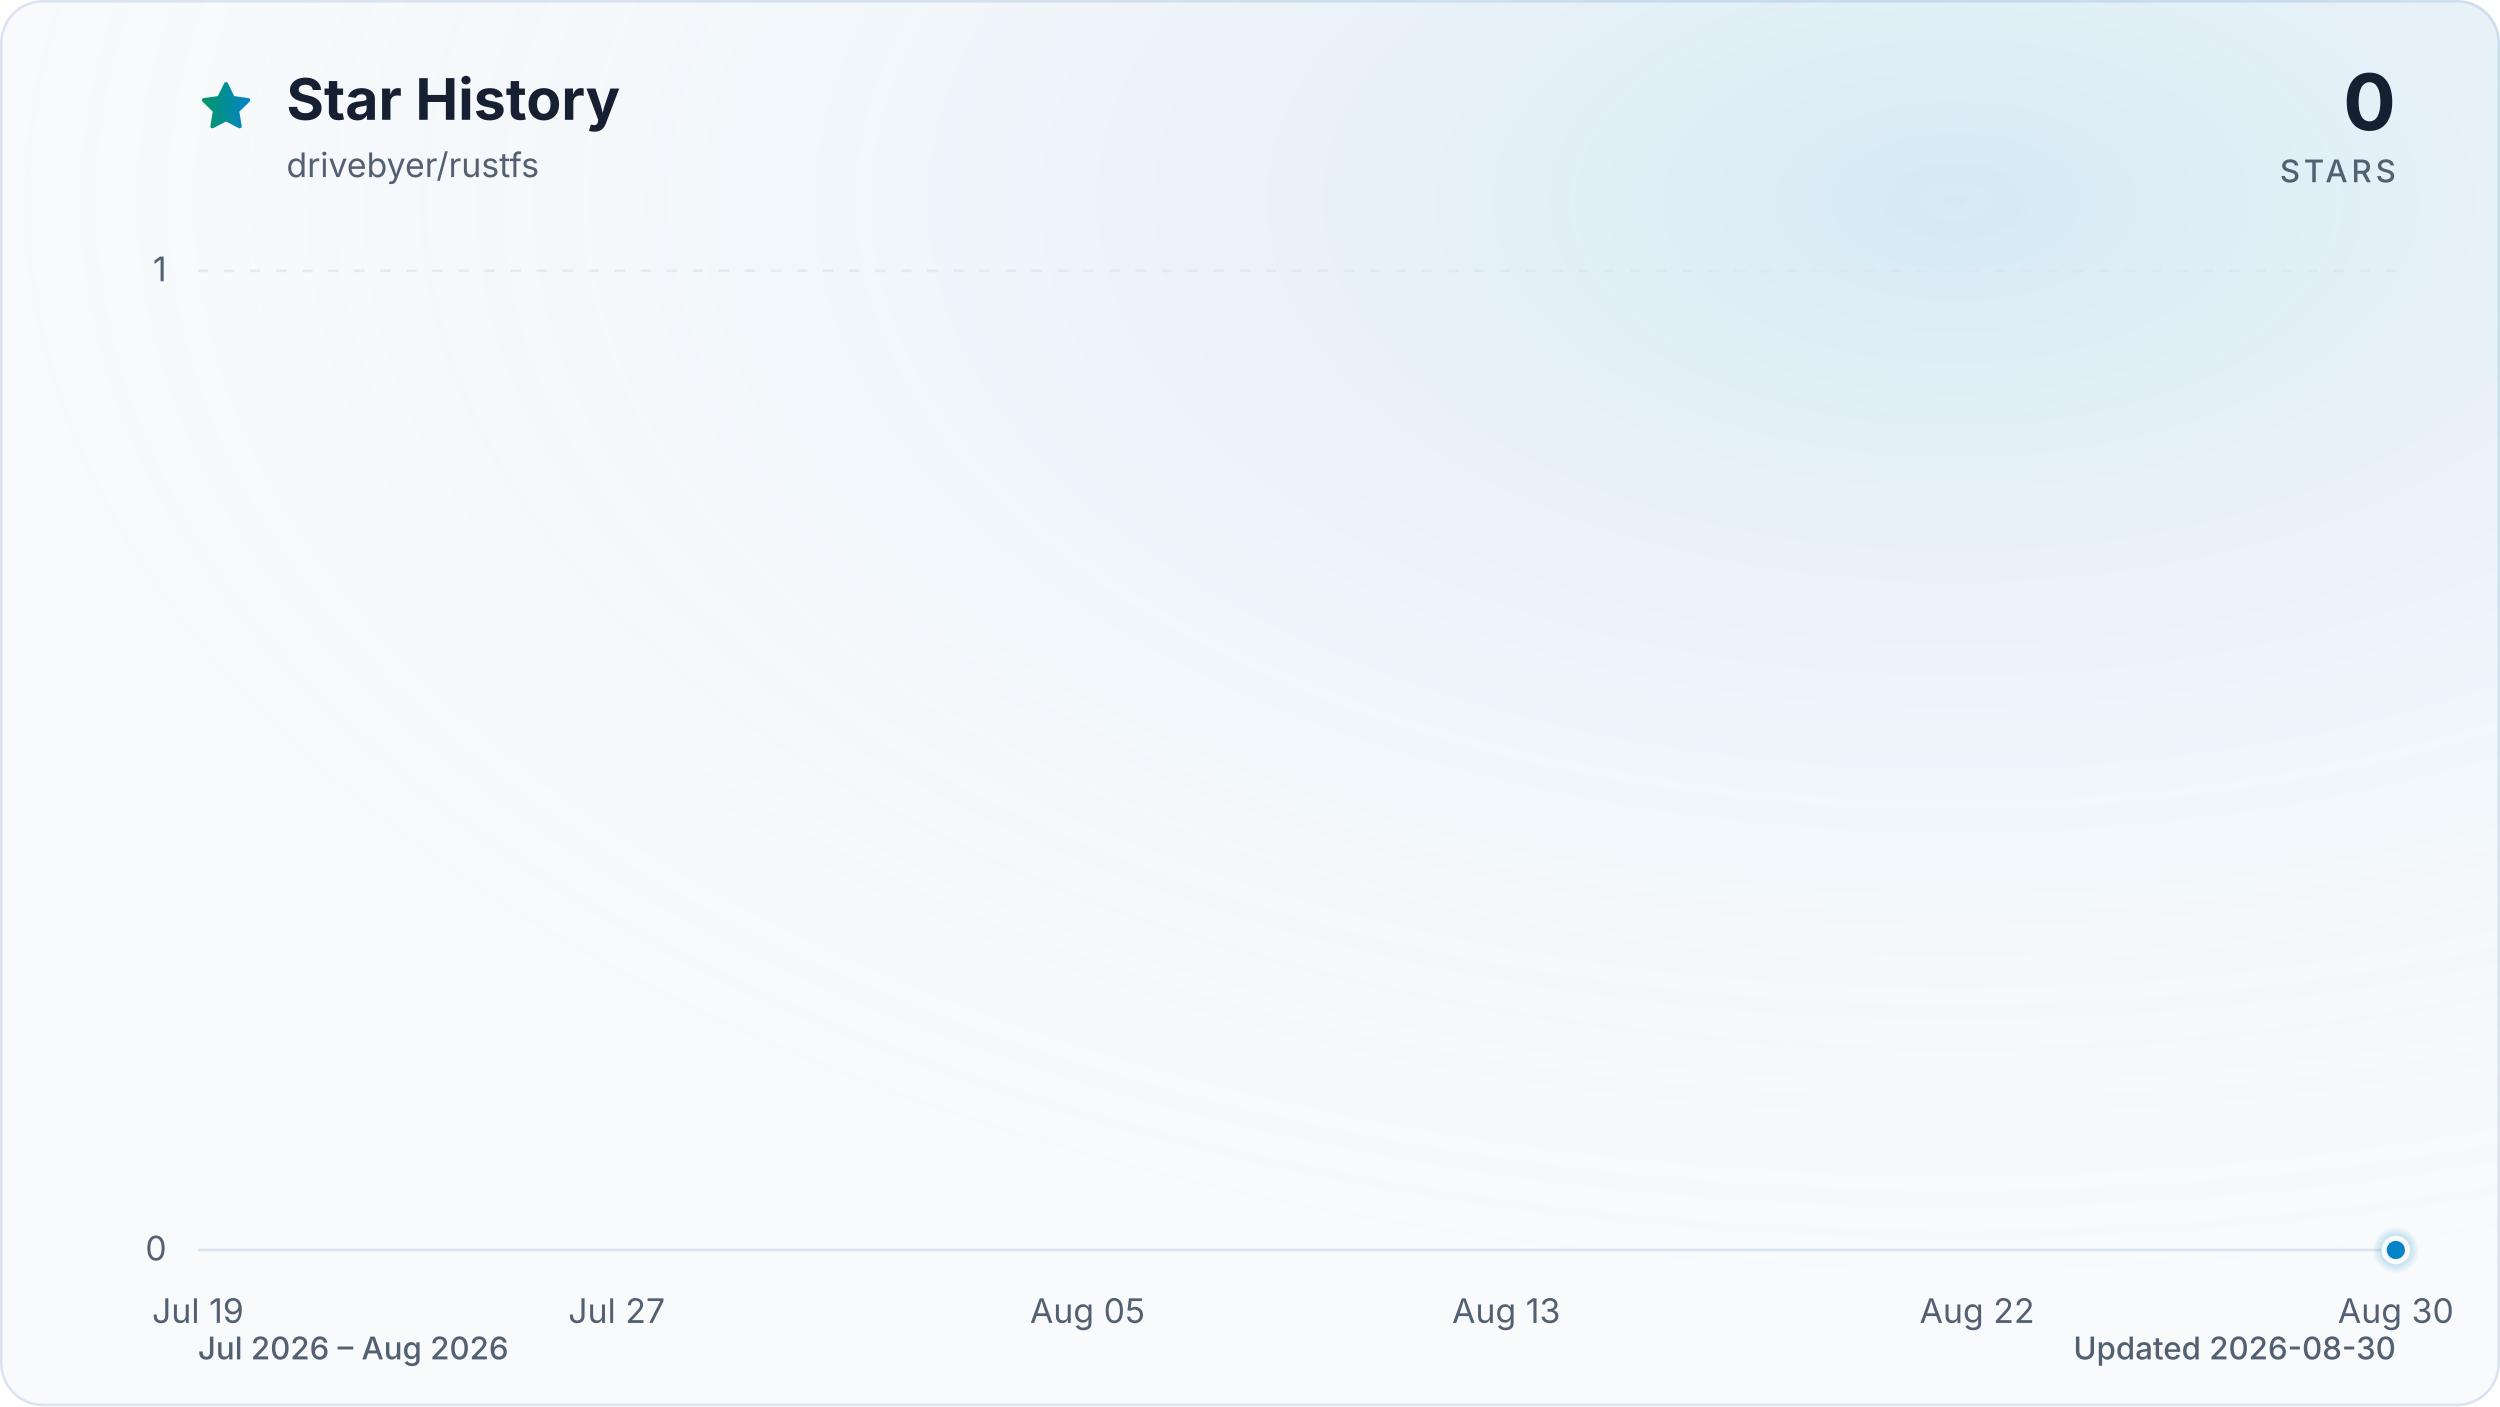
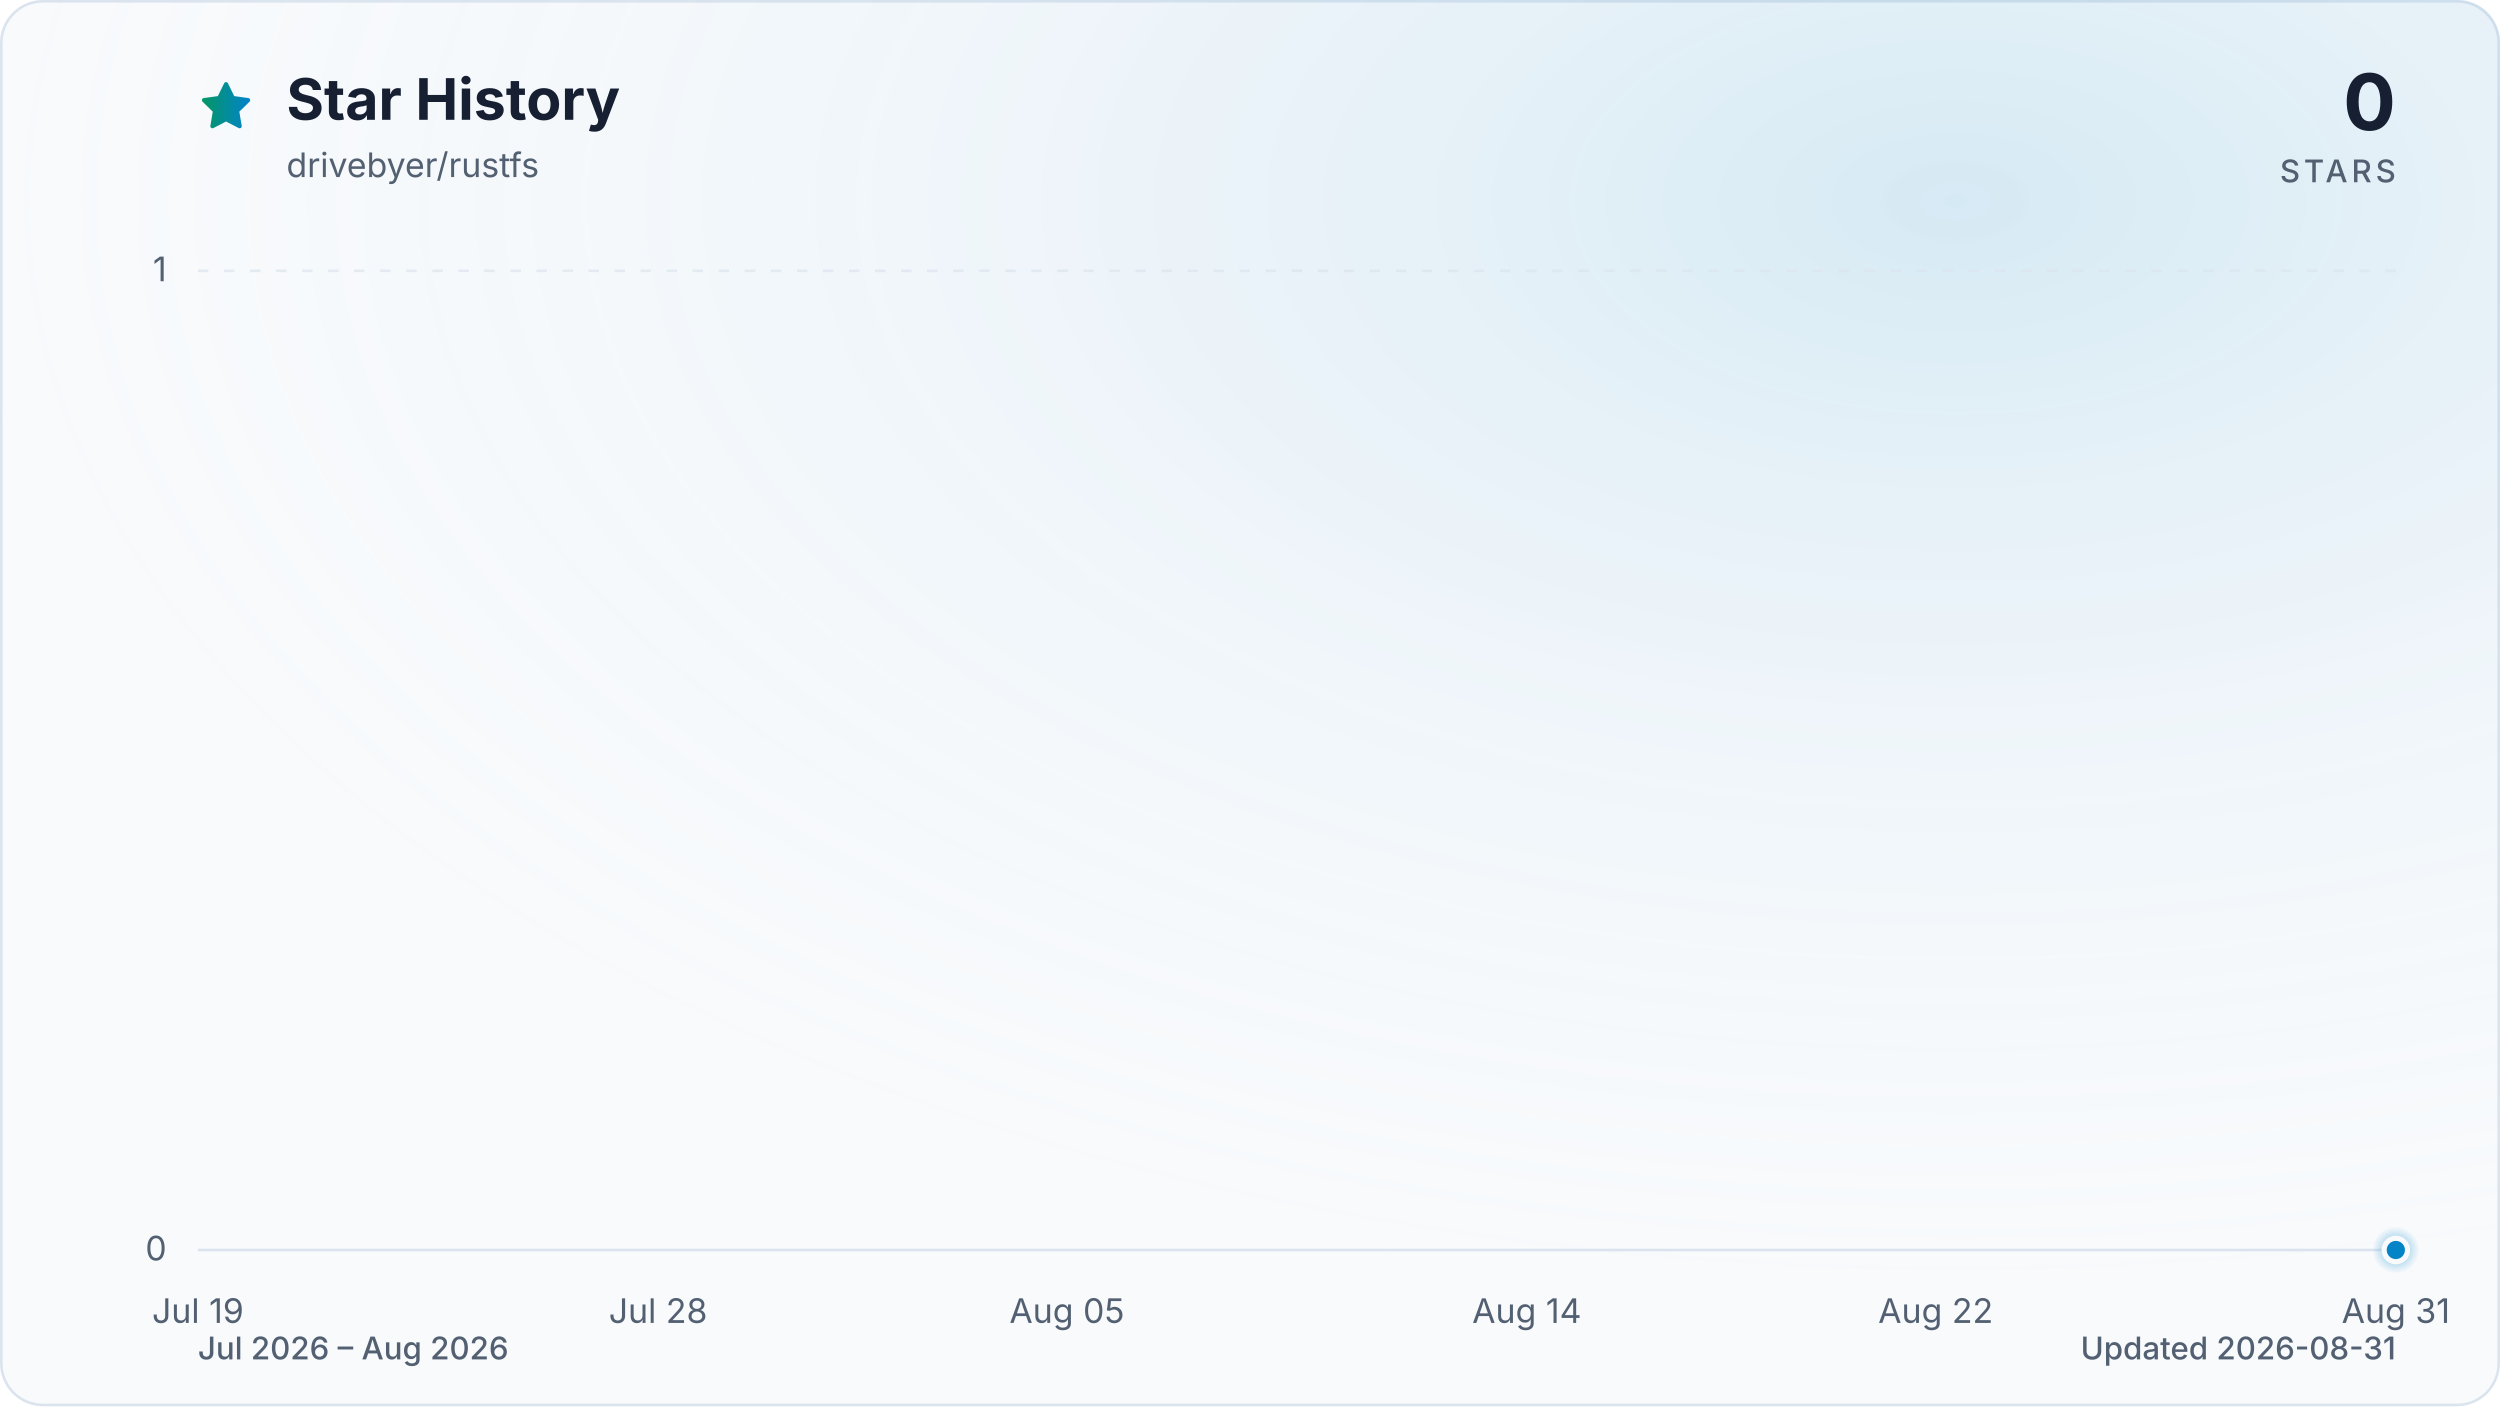
<svg xmlns="http://www.w3.org/2000/svg" viewBox="0 0 960 540" role="img" aria-labelledby="title description" data-style="gradient" data-variant="glow" data-animated="true">
  <defs>
    <linearGradient id="trend" x1="0" y1="0" x2="1" y2="0">
      <stop offset="0%" stop-color="#059669" />
      <stop offset="100%" stop-color="#0284c7" />
    </linearGradient>
    <linearGradient id="area" x1="0" y1="0" x2="0" y2="1">
      <stop offset="0%" stop-color="#059669" stop-opacity="0.30" />
      <stop offset="55%" stop-color="#0284c7" stop-opacity="0.10" />
      <stop offset="100%" stop-color="#0284c7" stop-opacity="0.01" />
    </linearGradient>
    <radialGradient id="marker-halo" cx="50%" cy="50%" r="50%">
      <stop offset="0%" stop-color="#0284c7" stop-opacity="0.55" />
      <stop offset="100%" stop-color="#0284c7" stop-opacity="0" />
    </radialGradient>
    <radialGradient id="surface-glow" cx="78%" cy="14%" r="80%">
      <stop offset="0%" stop-color="#0284c7" stop-opacity="0.14" />
      <stop offset="100%" stop-color="#f8fafc" stop-opacity="0" />
    </radialGradient>
    <filter id="trend-glow" x="-20%" y="-20%" width="140%" height="140%">
      <feGaussianBlur stdDeviation="7" />
    </filter>
  </defs>
  <style>
.trend-enter{transform-box:fill-box;transform-origin:center;animation:trend-enter 520ms cubic-bezier(0.16,1,0.3,1)}
.marker-enter{transform-box:fill-box;transform-origin:center;animation:marker-enter 320ms cubic-bezier(0.16,1,0.3,1) 200ms both}
.marker-pulse{transform-box:fill-box;transform-origin:center;animation:marker-pulse 2.6s ease-out infinite}
@keyframes trend-enter{from{opacity:.35;transform:translateY(10px)}to{opacity:1;transform:translateY(0)}}
@keyframes marker-enter{from{opacity:0;transform:scale(.4)}to{opacity:1;transform:scale(1)}}
@keyframes marker-pulse{0%{opacity:.5;transform:scale(.7)}70%,100%{opacity:0;transform:scale(2.1)}}
@media (prefers-reduced-motion:reduce){.trend-enter,.marker-enter,.marker-pulse{animation:none!important}}
@media (prefers-reduced-motion:reduce){.marker-pulse{opacity:0}}
</style>
  <rect x="0.5" y="0.5" width="959" height="539" fill="#f8fafc" stroke="#dbe4ee" stroke-width="1" rx="16" />
  <rect width="960" height="540" fill="url(#surface-glow)" rx="16" />
  <path d="M12 2.6l2.9 5.9 6.5.9-4.7 4.6 1.1 6.5-5.8-3-5.8 3 1.1-6.5-4.7-4.6 6.5-.9L12 2.6Z" transform="translate(76 30) scale(.9)" fill="url(#trend)" stroke="url(#trend)" stroke-width="1.8" stroke-linejoin="round" aria-hidden="true" />
  <text x="110" y="46" fill="#172033" font-family="ui-sans-serif, system-ui, -apple-system, BlinkMacSystemFont, 'Segoe UI', sans-serif" font-size="22" font-weight="700">Star History</text>
  <text x="110" y="68" fill="#526072" font-family="ui-sans-serif, system-ui, -apple-system, BlinkMacSystemFont, 'Segoe UI', sans-serif" font-size="13">drivebyer/rustfs</text>
  <text x="920" y="50" fill="#172033" font-family="ui-sans-serif, system-ui, -apple-system, BlinkMacSystemFont, 'Segoe UI', sans-serif" font-size="30" font-weight="700" text-anchor="end">0</text>
  <text x="920" y="70" fill="#526072" font-family="ui-sans-serif, system-ui, -apple-system, BlinkMacSystemFont, 'Segoe UI', sans-serif" font-size="12" font-weight="500" letter-spacing="1.5" text-anchor="end">STARS</text>
  <line x1="76" y1="480.0" x2="920" y2="480.0" stroke="#dbe4ee" stroke-width="1" stroke-dasharray="0" opacity="1" />
  <text x="64" y="484.0" fill="#526072" font-family="ui-sans-serif, system-ui, -apple-system, BlinkMacSystemFont, 'Segoe UI', sans-serif" font-size="13" text-anchor="end">0</text>
  <line x1="76" y1="104.0" x2="920" y2="104.0" stroke="#dbe4ee" stroke-width="1" stroke-dasharray="4 6" opacity="0.7" />
  <text x="64" y="108.0" fill="#526072" font-family="ui-sans-serif, system-ui, -apple-system, BlinkMacSystemFont, 'Segoe UI', sans-serif" font-size="13" text-anchor="end">1</text>
  <text x="76.0" y="508" fill="#526072" font-family="ui-sans-serif, system-ui, -apple-system, BlinkMacSystemFont, 'Segoe UI', sans-serif" font-size="13" text-anchor="middle">Jul 19</text>
-   <text x="236.8" y="508" fill="#526072" font-family="ui-sans-serif, system-ui, -apple-system, BlinkMacSystemFont, 'Segoe UI', sans-serif" font-size="13" text-anchor="middle">Jul 27</text>
-   <text x="417.6" y="508" fill="#526072" font-family="ui-sans-serif, system-ui, -apple-system, BlinkMacSystemFont, 'Segoe UI', sans-serif" font-size="13" text-anchor="middle">Aug 05</text>
-   <text x="578.4" y="508" fill="#526072" font-family="ui-sans-serif, system-ui, -apple-system, BlinkMacSystemFont, 'Segoe UI', sans-serif" font-size="13" text-anchor="middle">Aug 13</text>
-   <text x="759.2" y="508" fill="#526072" font-family="ui-sans-serif, system-ui, -apple-system, BlinkMacSystemFont, 'Segoe UI', sans-serif" font-size="13" text-anchor="middle">Aug 22</text>
-   <text x="920.0" y="508" fill="#526072" font-family="ui-sans-serif, system-ui, -apple-system, BlinkMacSystemFont, 'Segoe UI', sans-serif" font-size="13" text-anchor="middle">Aug 30</text>
+   <text x="252.7" y="508" fill="#526072" font-family="ui-sans-serif, system-ui, -apple-system, BlinkMacSystemFont, 'Segoe UI', sans-serif" font-size="13" text-anchor="middle">Jul 28</text>
+   <text x="409.7" y="508" fill="#526072" font-family="ui-sans-serif, system-ui, -apple-system, BlinkMacSystemFont, 'Segoe UI', sans-serif" font-size="13" text-anchor="middle">Aug 05</text>
+   <text x="586.3" y="508" fill="#526072" font-family="ui-sans-serif, system-ui, -apple-system, BlinkMacSystemFont, 'Segoe UI', sans-serif" font-size="13" text-anchor="middle">Aug 14</text>
+   <text x="743.3" y="508" fill="#526072" font-family="ui-sans-serif, system-ui, -apple-system, BlinkMacSystemFont, 'Segoe UI', sans-serif" font-size="13" text-anchor="middle">Aug 22</text>
+   <text x="920.0" y="508" fill="#526072" font-family="ui-sans-serif, system-ui, -apple-system, BlinkMacSystemFont, 'Segoe UI', sans-serif" font-size="13" text-anchor="middle">Aug 31</text>
  <g class="trend-enter">
-     <path d="M 76.0 480.0 C 82.7 480.0, 89.4 480.0, 96.1 480.0 C 102.8 480.0, 109.5 480.0, 116.2 480.0 C 122.9 480.0, 129.6 480.0, 136.3 480.0 C 143.0 480.0, 149.7 480.0, 156.4 480.0 C 163.1 480.0, 169.8 480.0, 176.5 480.0 C 183.2 480.0, 189.9 480.0, 196.6 480.0 C 203.3 480.0, 210.0 480.0, 216.7 480.0 C 223.4 480.0, 230.1 480.0, 236.8 480.0 C 243.5 480.0, 250.2 480.0, 256.9 480.0 C 263.6 480.0, 270.3 480.0, 277.0 480.0 C 283.7 480.0, 290.3 480.0, 297.0 480.0 C 303.7 480.0, 310.4 480.0, 317.1 480.0 C 323.8 480.0, 330.5 480.0, 337.2 480.0 C 343.9 480.0, 350.6 480.0, 357.3 480.0 C 364.0 480.0, 370.7 480.0, 377.4 480.0 C 384.1 480.0, 390.8 480.0, 397.5 480.0 C 404.2 480.0, 410.9 480.0, 417.6 480.0 C 424.3 480.0, 431.0 480.0, 437.7 480.0 C 444.4 480.0, 451.1 480.0, 457.8 480.0 C 464.5 480.0, 471.2 480.0, 477.9 480.0 C 484.6 480.0, 491.3 480.0, 498.0 480.0 C 504.7 480.0, 511.4 480.0, 518.1 480.0 C 524.8 480.0, 531.5 480.0, 538.2 480.0 C 544.9 480.0, 551.6 480.0, 558.3 480.0 C 565.0 480.0, 571.7 480.0, 578.4 480.0 C 585.1 480.0, 591.8 480.0, 598.5 480.0 C 605.2 480.0, 611.9 480.0, 618.6 480.0 C 625.3 480.0, 632.0 480.0, 638.7 480.0 C 645.4 480.0, 652.1 480.0, 658.8 480.0 C 665.5 480.0, 672.2 480.0, 678.9 480.0 C 685.6 480.0, 692.3 480.0, 699.0 480.0 C 705.7 480.0, 712.3 480.0, 719.0 480.0 C 725.7 480.0, 732.4 480.0, 739.1 480.0 C 745.8 480.0, 752.5 480.0, 759.2 480.0 C 765.9 480.0, 772.6 480.0, 779.3 480.0 C 786.0 480.0, 792.7 480.0, 799.4 480.0 C 806.1 480.0, 812.8 480.0, 819.5 480.0 C 826.2 480.0, 832.9 480.0, 839.6 480.0 C 846.3 480.0, 853.0 480.0, 859.7 480.0 C 866.4 480.0, 873.1 480.0, 879.8 480.0 C 886.5 480.0, 893.2 480.0, 899.9 480.0 C 906.6 480.0, 913.3 480.0, 920.0 480.0 L 920.0 480.0 L 76.0 480.0 Z" fill="url(#area)" />
-     <path d="M 76.0 480.0 C 82.7 480.0, 89.4 480.0, 96.1 480.0 C 102.8 480.0, 109.5 480.0, 116.2 480.0 C 122.9 480.0, 129.6 480.0, 136.3 480.0 C 143.0 480.0, 149.7 480.0, 156.4 480.0 C 163.1 480.0, 169.8 480.0, 176.5 480.0 C 183.2 480.0, 189.9 480.0, 196.6 480.0 C 203.3 480.0, 210.0 480.0, 216.7 480.0 C 223.4 480.0, 230.1 480.0, 236.8 480.0 C 243.5 480.0, 250.2 480.0, 256.9 480.0 C 263.6 480.0, 270.3 480.0, 277.0 480.0 C 283.7 480.0, 290.3 480.0, 297.0 480.0 C 303.7 480.0, 310.4 480.0, 317.1 480.0 C 323.8 480.0, 330.5 480.0, 337.2 480.0 C 343.9 480.0, 350.6 480.0, 357.3 480.0 C 364.0 480.0, 370.7 480.0, 377.4 480.0 C 384.1 480.0, 390.8 480.0, 397.5 480.0 C 404.2 480.0, 410.9 480.0, 417.6 480.0 C 424.3 480.0, 431.0 480.0, 437.7 480.0 C 444.4 480.0, 451.1 480.0, 457.8 480.0 C 464.5 480.0, 471.2 480.0, 477.9 480.0 C 484.6 480.0, 491.3 480.0, 498.0 480.0 C 504.7 480.0, 511.4 480.0, 518.1 480.0 C 524.8 480.0, 531.5 480.0, 538.2 480.0 C 544.9 480.0, 551.6 480.0, 558.3 480.0 C 565.0 480.0, 571.7 480.0, 578.4 480.0 C 585.1 480.0, 591.8 480.0, 598.5 480.0 C 605.2 480.0, 611.9 480.0, 618.6 480.0 C 625.3 480.0, 632.0 480.0, 638.7 480.0 C 645.4 480.0, 652.1 480.0, 658.8 480.0 C 665.5 480.0, 672.2 480.0, 678.9 480.0 C 685.6 480.0, 692.3 480.0, 699.0 480.0 C 705.7 480.0, 712.3 480.0, 719.0 480.0 C 725.7 480.0, 732.4 480.0, 739.1 480.0 C 745.8 480.0, 752.5 480.0, 759.2 480.0 C 765.9 480.0, 772.6 480.0, 779.3 480.0 C 786.0 480.0, 792.7 480.0, 799.4 480.0 C 806.1 480.0, 812.8 480.0, 819.5 480.0 C 826.2 480.0, 832.9 480.0, 839.6 480.0 C 846.3 480.0, 853.0 480.0, 859.7 480.0 C 866.4 480.0, 873.1 480.0, 879.8 480.0 C 886.5 480.0, 893.2 480.0, 899.9 480.0 C 906.6 480.0, 913.3 480.0, 920.0 480.0" fill="none" stroke="url(#trend)" stroke-width="12" stroke-linecap="round" stroke-linejoin="round" opacity="0.16" filter="url(#trend-glow)" />
-     <path d="M 76.0 480.0 C 82.7 480.0, 89.4 480.0, 96.1 480.0 C 102.8 480.0, 109.5 480.0, 116.2 480.0 C 122.9 480.0, 129.6 480.0, 136.3 480.0 C 143.0 480.0, 149.7 480.0, 156.4 480.0 C 163.1 480.0, 169.8 480.0, 176.5 480.0 C 183.2 480.0, 189.9 480.0, 196.6 480.0 C 203.3 480.0, 210.0 480.0, 216.7 480.0 C 223.4 480.0, 230.1 480.0, 236.8 480.0 C 243.5 480.0, 250.2 480.0, 256.9 480.0 C 263.6 480.0, 270.3 480.0, 277.0 480.0 C 283.7 480.0, 290.3 480.0, 297.0 480.0 C 303.7 480.0, 310.4 480.0, 317.1 480.0 C 323.8 480.0, 330.5 480.0, 337.2 480.0 C 343.9 480.0, 350.6 480.0, 357.3 480.0 C 364.0 480.0, 370.7 480.0, 377.4 480.0 C 384.1 480.0, 390.8 480.0, 397.5 480.0 C 404.2 480.0, 410.9 480.0, 417.6 480.0 C 424.3 480.0, 431.0 480.0, 437.7 480.0 C 444.4 480.0, 451.1 480.0, 457.8 480.0 C 464.5 480.0, 471.2 480.0, 477.9 480.0 C 484.6 480.0, 491.3 480.0, 498.0 480.0 C 504.7 480.0, 511.4 480.0, 518.1 480.0 C 524.8 480.0, 531.5 480.0, 538.2 480.0 C 544.9 480.0, 551.6 480.0, 558.3 480.0 C 565.0 480.0, 571.7 480.0, 578.4 480.0 C 585.1 480.0, 591.8 480.0, 598.5 480.0 C 605.2 480.0, 611.9 480.0, 618.6 480.0 C 625.3 480.0, 632.0 480.0, 638.7 480.0 C 645.4 480.0, 652.1 480.0, 658.8 480.0 C 665.5 480.0, 672.2 480.0, 678.9 480.0 C 685.6 480.0, 692.3 480.0, 699.0 480.0 C 705.7 480.0, 712.3 480.0, 719.0 480.0 C 725.7 480.0, 732.4 480.0, 739.1 480.0 C 745.8 480.0, 752.5 480.0, 759.2 480.0 C 765.9 480.0, 772.6 480.0, 779.3 480.0 C 786.0 480.0, 792.7 480.0, 799.4 480.0 C 806.1 480.0, 812.8 480.0, 819.5 480.0 C 826.2 480.0, 832.9 480.0, 839.6 480.0 C 846.3 480.0, 853.0 480.0, 859.7 480.0 C 866.4 480.0, 873.1 480.0, 879.8 480.0 C 886.5 480.0, 893.2 480.0, 899.9 480.0 C 906.6 480.0, 913.3 480.0, 920.0 480.0" fill="none" stroke="url(#trend)" stroke-width="3" stroke-linecap="round" stroke-linejoin="round" />
+     <path d="M 76.0 480.0 C 82.5 480.0, 89.1 480.0, 95.6 480.0 C 102.2 480.0, 108.7 480.0, 115.3 480.0 C 121.8 480.0, 128.3 480.0, 134.9 480.0 C 141.4 480.0, 148.0 480.0, 154.5 480.0 C 161.1 480.0, 167.6 480.0, 174.1 480.0 C 180.7 480.0, 187.2 480.0, 193.8 480.0 C 200.3 480.0, 206.9 480.0, 213.4 480.0 C 219.9 480.0, 226.5 480.0, 233.0 480.0 C 239.6 480.0, 246.1 480.0, 252.7 480.0 C 259.2 480.0, 265.7 480.0, 272.3 480.0 C 278.8 480.0, 285.4 480.0, 291.9 480.0 C 298.4 480.0, 305.0 480.0, 311.5 480.0 C 318.1 480.0, 324.6 480.0, 331.2 480.0 C 337.7 480.0, 344.2 480.0, 350.8 480.0 C 357.3 480.0, 363.9 480.0, 370.4 480.0 C 377.0 480.0, 383.5 480.0, 390.0 480.0 C 396.6 480.0, 403.1 480.0, 409.7 480.0 C 416.2 480.0, 422.8 480.0, 429.3 480.0 C 435.8 480.0, 442.4 480.0, 448.9 480.0 C 455.5 480.0, 462.0 480.0, 468.6 480.0 C 475.1 480.0, 481.6 480.0, 488.2 480.0 C 494.7 480.0, 501.3 480.0, 507.8 480.0 C 514.4 480.0, 520.9 480.0, 527.4 480.0 C 534.0 480.0, 540.5 480.0, 547.1 480.0 C 553.6 480.0, 560.2 480.0, 566.7 480.0 C 573.2 480.0, 579.8 480.0, 586.3 480.0 C 592.9 480.0, 599.4 480.0, 606.0 480.0 C 612.5 480.0, 619.0 480.0, 625.6 480.0 C 632.1 480.0, 638.7 480.0, 645.2 480.0 C 651.8 480.0, 658.3 480.0, 664.8 480.0 C 671.4 480.0, 677.9 480.0, 684.5 480.0 C 691.0 480.0, 697.6 480.0, 704.1 480.0 C 710.6 480.0, 717.2 480.0, 723.7 480.0 C 730.3 480.0, 736.8 480.0, 743.3 480.0 C 749.9 480.0, 756.4 480.0, 763.0 480.0 C 769.5 480.0, 776.1 480.0, 782.6 480.0 C 789.1 480.0, 795.7 480.0, 802.2 480.0 C 808.8 480.0, 815.3 480.0, 821.9 480.0 C 828.4 480.0, 834.9 480.0, 841.5 480.0 C 848.0 480.0, 854.6 480.0, 861.1 480.0 C 867.7 480.0, 874.2 480.0, 880.7 480.0 C 887.3 480.0, 893.8 480.0, 900.4 480.0 C 906.9 480.0, 913.5 480.0, 920.0 480.0 L 920.0 480.0 L 76.0 480.0 Z" fill="url(#area)" />
+     <path d="M 76.0 480.0 C 82.5 480.0, 89.1 480.0, 95.6 480.0 C 102.2 480.0, 108.7 480.0, 115.3 480.0 C 121.8 480.0, 128.3 480.0, 134.9 480.0 C 141.4 480.0, 148.0 480.0, 154.5 480.0 C 161.1 480.0, 167.6 480.0, 174.1 480.0 C 180.7 480.0, 187.2 480.0, 193.8 480.0 C 200.3 480.0, 206.9 480.0, 213.4 480.0 C 219.9 480.0, 226.5 480.0, 233.0 480.0 C 239.6 480.0, 246.1 480.0, 252.7 480.0 C 259.2 480.0, 265.7 480.0, 272.3 480.0 C 278.8 480.0, 285.4 480.0, 291.9 480.0 C 298.4 480.0, 305.0 480.0, 311.5 480.0 C 318.1 480.0, 324.6 480.0, 331.2 480.0 C 337.7 480.0, 344.2 480.0, 350.8 480.0 C 357.3 480.0, 363.9 480.0, 370.4 480.0 C 377.0 480.0, 383.5 480.0, 390.0 480.0 C 396.6 480.0, 403.1 480.0, 409.7 480.0 C 416.2 480.0, 422.8 480.0, 429.3 480.0 C 435.8 480.0, 442.4 480.0, 448.9 480.0 C 455.5 480.0, 462.0 480.0, 468.6 480.0 C 475.1 480.0, 481.6 480.0, 488.2 480.0 C 494.7 480.0, 501.3 480.0, 507.8 480.0 C 514.4 480.0, 520.9 480.0, 527.4 480.0 C 534.0 480.0, 540.5 480.0, 547.1 480.0 C 553.6 480.0, 560.2 480.0, 566.7 480.0 C 573.2 480.0, 579.8 480.0, 586.3 480.0 C 592.9 480.0, 599.4 480.0, 606.0 480.0 C 612.5 480.0, 619.0 480.0, 625.6 480.0 C 632.1 480.0, 638.7 480.0, 645.2 480.0 C 651.8 480.0, 658.3 480.0, 664.8 480.0 C 671.4 480.0, 677.9 480.0, 684.5 480.0 C 691.0 480.0, 697.6 480.0, 704.1 480.0 C 710.6 480.0, 717.2 480.0, 723.7 480.0 C 730.3 480.0, 736.8 480.0, 743.3 480.0 C 749.9 480.0, 756.4 480.0, 763.0 480.0 C 769.5 480.0, 776.1 480.0, 782.6 480.0 C 789.1 480.0, 795.7 480.0, 802.2 480.0 C 808.8 480.0, 815.3 480.0, 821.9 480.0 C 828.4 480.0, 834.9 480.0, 841.5 480.0 C 848.0 480.0, 854.6 480.0, 861.1 480.0 C 867.7 480.0, 874.2 480.0, 880.7 480.0 C 887.3 480.0, 893.8 480.0, 900.4 480.0 C 906.9 480.0, 913.5 480.0, 920.0 480.0" fill="none" stroke="url(#trend)" stroke-width="12" stroke-linecap="round" stroke-linejoin="round" opacity="0.16" filter="url(#trend-glow)" />
+     <path d="M 76.0 480.0 C 82.5 480.0, 89.1 480.0, 95.6 480.0 C 102.2 480.0, 108.7 480.0, 115.3 480.0 C 121.8 480.0, 128.3 480.0, 134.9 480.0 C 141.4 480.0, 148.0 480.0, 154.5 480.0 C 161.1 480.0, 167.6 480.0, 174.1 480.0 C 180.7 480.0, 187.2 480.0, 193.8 480.0 C 200.3 480.0, 206.9 480.0, 213.4 480.0 C 219.9 480.0, 226.5 480.0, 233.0 480.0 C 239.6 480.0, 246.1 480.0, 252.7 480.0 C 259.2 480.0, 265.7 480.0, 272.3 480.0 C 278.8 480.0, 285.4 480.0, 291.9 480.0 C 298.4 480.0, 305.0 480.0, 311.5 480.0 C 318.1 480.0, 324.6 480.0, 331.2 480.0 C 337.7 480.0, 344.2 480.0, 350.8 480.0 C 357.3 480.0, 363.9 480.0, 370.4 480.0 C 377.0 480.0, 383.5 480.0, 390.0 480.0 C 396.6 480.0, 403.1 480.0, 409.7 480.0 C 416.2 480.0, 422.8 480.0, 429.3 480.0 C 435.8 480.0, 442.4 480.0, 448.9 480.0 C 455.5 480.0, 462.0 480.0, 468.6 480.0 C 475.1 480.0, 481.6 480.0, 488.2 480.0 C 494.7 480.0, 501.3 480.0, 507.8 480.0 C 514.4 480.0, 520.9 480.0, 527.4 480.0 C 534.0 480.0, 540.5 480.0, 547.1 480.0 C 553.6 480.0, 560.2 480.0, 566.7 480.0 C 573.2 480.0, 579.8 480.0, 586.3 480.0 C 592.9 480.0, 599.4 480.0, 606.0 480.0 C 612.5 480.0, 619.0 480.0, 625.6 480.0 C 632.1 480.0, 638.7 480.0, 645.2 480.0 C 651.8 480.0, 658.3 480.0, 664.8 480.0 C 671.4 480.0, 677.9 480.0, 684.5 480.0 C 691.0 480.0, 697.6 480.0, 704.1 480.0 C 710.6 480.0, 717.2 480.0, 723.7 480.0 C 730.3 480.0, 736.8 480.0, 743.3 480.0 C 749.9 480.0, 756.4 480.0, 763.0 480.0 C 769.5 480.0, 776.1 480.0, 782.6 480.0 C 789.1 480.0, 795.7 480.0, 802.2 480.0 C 808.8 480.0, 815.3 480.0, 821.9 480.0 C 828.4 480.0, 834.9 480.0, 841.5 480.0 C 848.0 480.0, 854.6 480.0, 861.1 480.0 C 867.7 480.0, 874.2 480.0, 880.7 480.0 C 887.3 480.0, 893.8 480.0, 900.4 480.0 C 906.9 480.0, 913.5 480.0, 920.0 480.0" fill="none" stroke="url(#trend)" stroke-width="3" stroke-linecap="round" stroke-linejoin="round" />
  </g>
  <g class="marker-enter">
    <circle class="marker-pulse" cx="920.0" cy="480.0" r="9" fill="url(#marker-halo)" />
    <circle cx="920.0" cy="480.0" r="4.5" fill="#0284c7" stroke="#f8fafc" stroke-width="2" />
  </g>
  <text x="76" y="522" fill="#526072" font-family="ui-sans-serif, system-ui, -apple-system, BlinkMacSystemFont, 'Segoe UI', sans-serif" font-size="12" font-weight="500">Jul 2026 – Aug 2026</text>
-   <text x="920" y="522" fill="#526072" font-family="ui-sans-serif, system-ui, -apple-system, BlinkMacSystemFont, 'Segoe UI', sans-serif" font-size="12" font-weight="500" text-anchor="end">Updated 2026-08-30</text>
+   <text x="920" y="522" fill="#526072" font-family="ui-sans-serif, system-ui, -apple-system, BlinkMacSystemFont, 'Segoe UI', sans-serif" font-size="12" font-weight="500" text-anchor="end">Updated 2026-08-31</text>
</svg>
